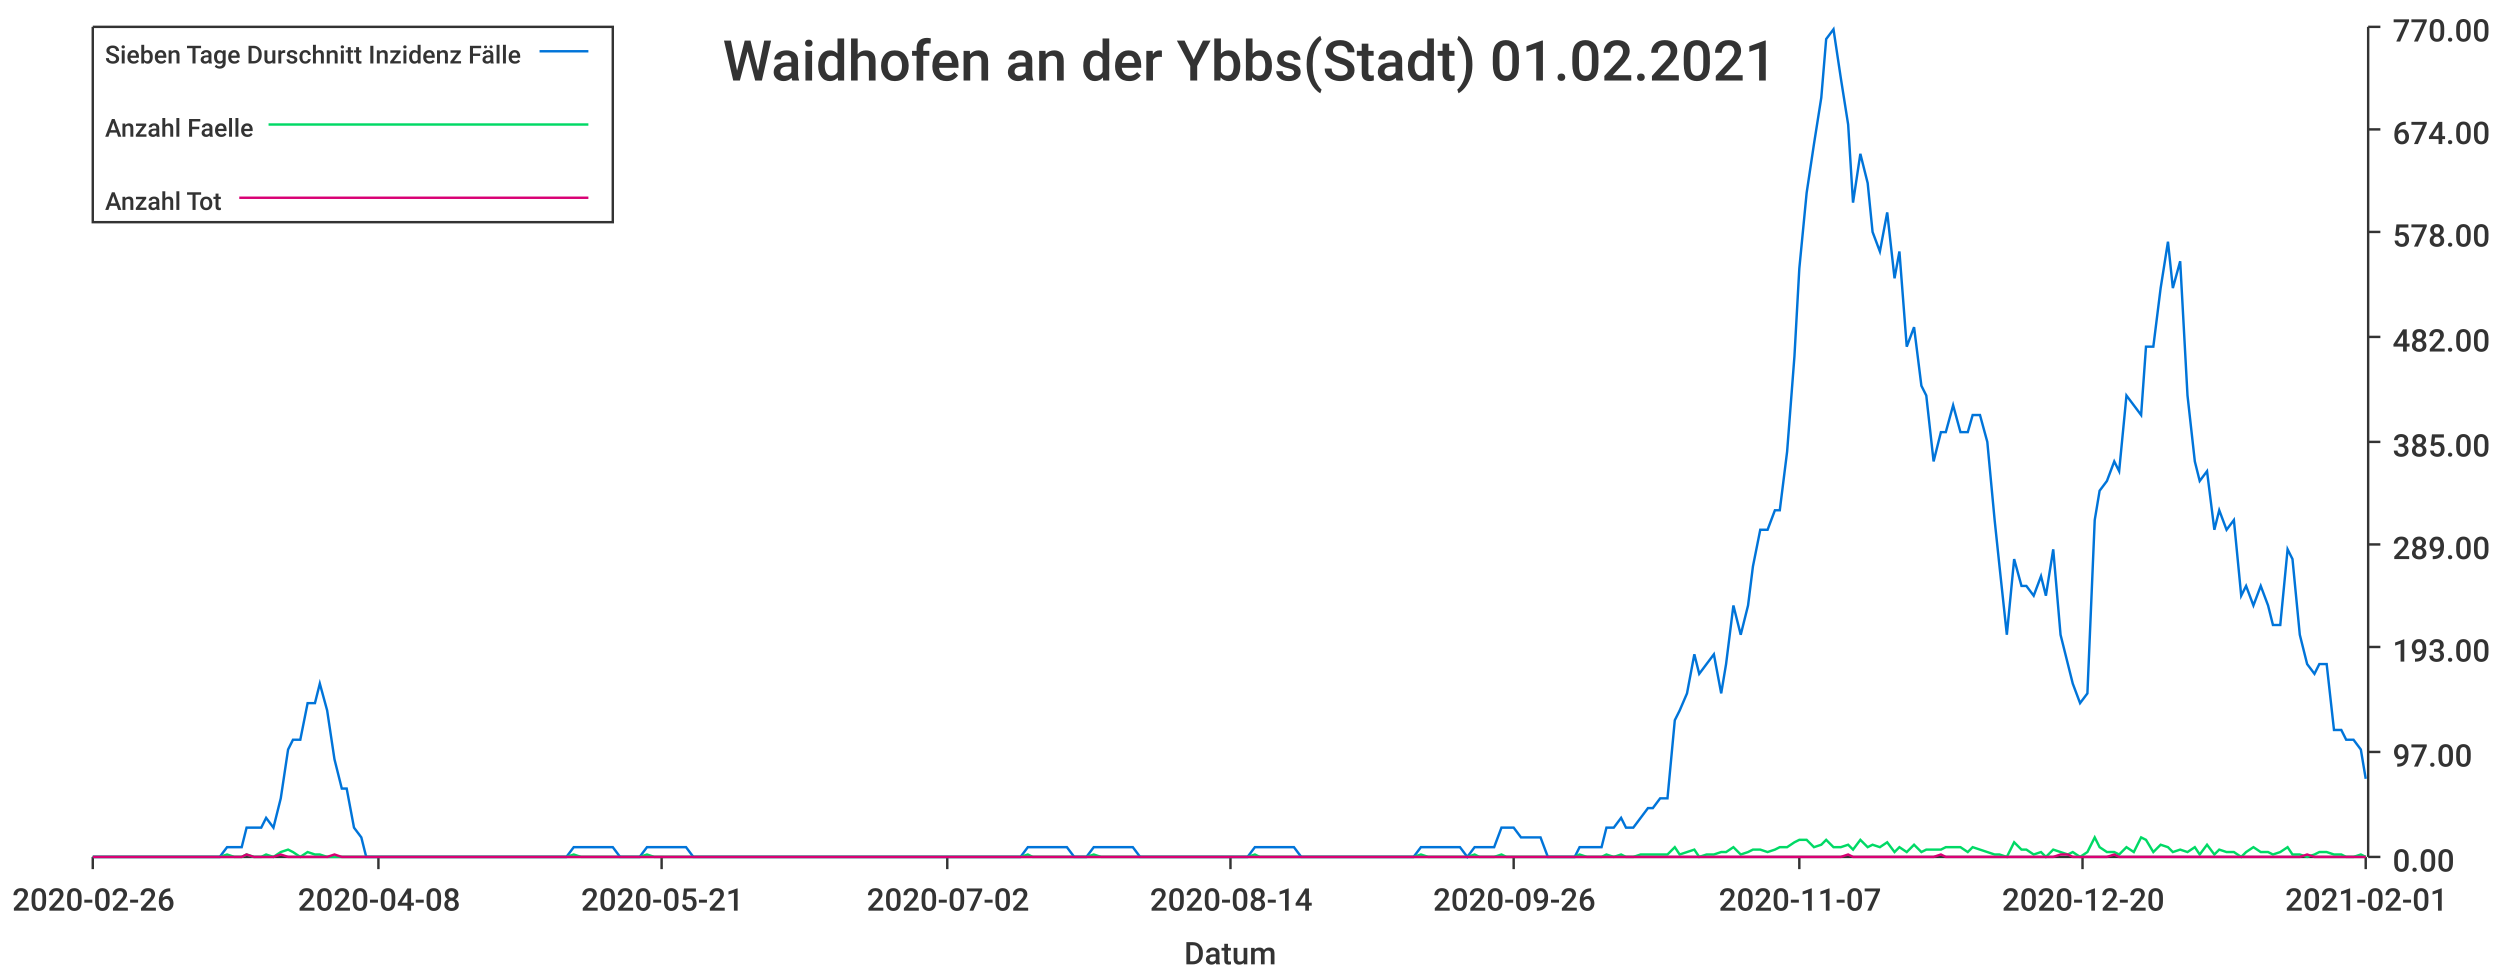
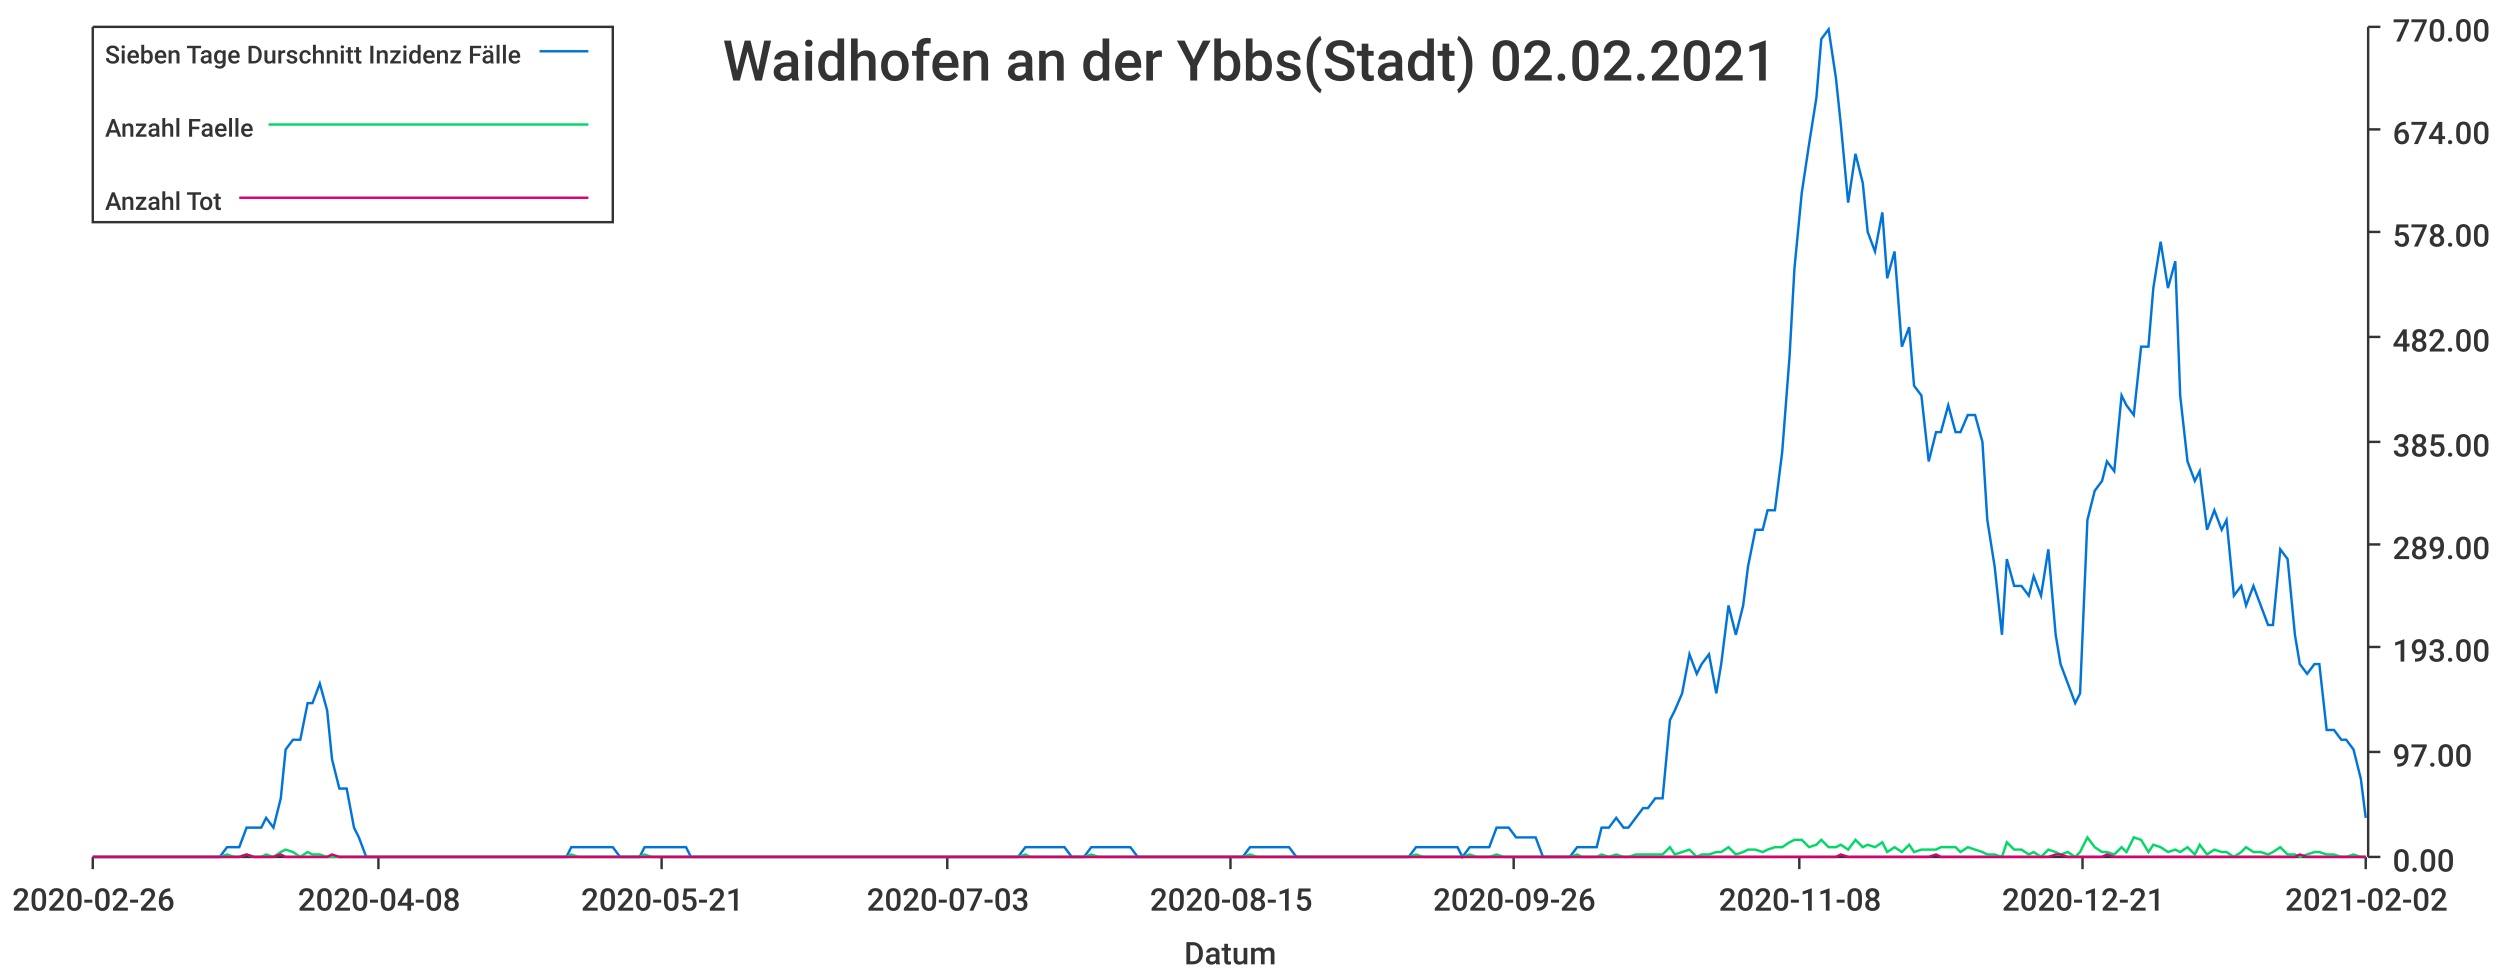
<svg xmlns="http://www.w3.org/2000/svg" width="1024" height="400">\n<path d="M 0 0 L 1024 0 L 1024 400 L 0 400 L 0 0" style="stroke-width:0;stroke:rgba(255,255,255,1.0);fill:rgba(255,255,255,1.0)" />
  <path d="M 38 11 L 969 11 L 969 351 L 38 351 L 38 11" style="stroke-width:0;stroke:rgba(255,255,255,1.0);fill:rgba(255,255,255,1.0)" />
  <path d="M 38 351 L 969 351" style="stroke-width:1;stroke:rgba(51,51,51,1.0);fill:none" />
  <path d="M 38 351 L 38 356" style="stroke-width:1;stroke:rgba(51,51,51,1.0);fill:none" />
  <text x="5" y="373" style="stroke-width:0;stroke:none;fill:rgba(51,51,51,1.0);font-size:12.8px;font-family:'Roboto Medium',sans-serif">2020-02-26</text>
  <path d="M 155 351 L 155 356" style="stroke-width:1;stroke:rgba(51,51,51,1.0);fill:none" />
  <text x="122" y="373" style="stroke-width:0;stroke:none;fill:rgba(51,51,51,1.0);font-size:12.8px;font-family:'Roboto Medium',sans-serif">2020-04-08</text>
  <path d="M 271 351 L 271 356" style="stroke-width:1;stroke:rgba(51,51,51,1.0);fill:none" />
  <text x="238" y="373" style="stroke-width:0;stroke:none;fill:rgba(51,51,51,1.0);font-size:12.8px;font-family:'Roboto Medium',sans-serif">2020-05-21</text>
  <path d="M 388 351 L 388 356" style="stroke-width:1;stroke:rgba(51,51,51,1.0);fill:none" />
-   <text x="355" y="373" style="stroke-width:0;stroke:none;fill:rgba(51,51,51,1.0);font-size:12.8px;font-family:'Roboto Medium',sans-serif">2020-07-02</text>
+   <text x="355" y="373" style="stroke-width:0;stroke:none;fill:rgba(51,51,51,1.0);font-size:12.8px;font-family:'Roboto Medium',sans-serif">2020-07-03</text>
  <path d="M 504 351 L 504 356" style="stroke-width:1;stroke:rgba(51,51,51,1.0);fill:none" />
-   <text x="471" y="373" style="stroke-width:0;stroke:none;fill:rgba(51,51,51,1.0);font-size:12.8px;font-family:'Roboto Medium',sans-serif">2020-08-14</text>
+   <text x="471" y="373" style="stroke-width:0;stroke:none;fill:rgba(51,51,51,1.0);font-size:12.8px;font-family:'Roboto Medium',sans-serif">2020-08-15</text>
  <path d="M 620 351 L 620 356" style="stroke-width:1;stroke:rgba(51,51,51,1.0);fill:none" />
  <text x="587" y="373" style="stroke-width:0;stroke:none;fill:rgba(51,51,51,1.0);font-size:12.8px;font-family:'Roboto Medium',sans-serif">2020-09-26</text>
  <path d="M 737 351 L 737 356" style="stroke-width:1;stroke:rgba(51,51,51,1.0);fill:none" />
-   <text x="704" y="373" style="stroke-width:0;stroke:none;fill:rgba(51,51,51,1.0);font-size:12.8px;font-family:'Roboto Medium',sans-serif">2020-11-07</text>
+   <text x="704" y="373" style="stroke-width:0;stroke:none;fill:rgba(51,51,51,1.0);font-size:12.8px;font-family:'Roboto Medium',sans-serif">2020-11-08</text>
  <path d="M 853 351 L 853 356" style="stroke-width:1;stroke:rgba(51,51,51,1.0);fill:none" />
-   <text x="820" y="373" style="stroke-width:0;stroke:none;fill:rgba(51,51,51,1.0);font-size:12.8px;font-family:'Roboto Medium',sans-serif">2020-12-20</text>
+   <text x="820" y="373" style="stroke-width:0;stroke:none;fill:rgba(51,51,51,1.0);font-size:12.8px;font-family:'Roboto Medium',sans-serif">2020-12-21</text>
  <path d="M 969 351 L 969 356" style="stroke-width:1;stroke:rgba(51,51,51,1.0);fill:none" />
-   <text x="936" y="373" style="stroke-width:0;stroke:none;fill:rgba(51,51,51,1.0);font-size:12.8px;font-family:'Roboto Medium',sans-serif">2021-02-01</text>
+   <text x="936" y="373" style="stroke-width:0;stroke:none;fill:rgba(51,51,51,1.0);font-size:12.8px;font-family:'Roboto Medium',sans-serif">2021-02-02</text>
  <text x="485" y="395" style="stroke-width:0;stroke:none;fill:rgba(51,51,51,1.0);font-size:12.8px;font-family:'Roboto Medium',sans-serif">Datum</text>
  <path d="M 970 351 L 970 11" style="stroke-width:1;stroke:rgba(51,51,51,1.0);fill:none" />
  <path d="M 970 351 L 975 351" style="stroke-width:1;stroke:rgba(51,51,51,1.0);fill:none" />
  <text x="980" y="357" style="stroke-width:0;stroke:none;fill:rgba(51,51,51,1.0);font-size:12.8px;font-family:'Roboto Medium',sans-serif">0.00</text>
  <path d="M 970 308 L 975 308" style="stroke-width:1;stroke:rgba(51,51,51,1.0);fill:none" />
  <text x="980" y="314" style="stroke-width:0;stroke:none;fill:rgba(51,51,51,1.0);font-size:12.8px;font-family:'Roboto Medium',sans-serif">97.00</text>
  <path d="M 970 265 L 975 265" style="stroke-width:1;stroke:rgba(51,51,51,1.0);fill:none" />
  <text x="980" y="271" style="stroke-width:0;stroke:none;fill:rgba(51,51,51,1.0);font-size:12.8px;font-family:'Roboto Medium',sans-serif">193.00</text>
  <path d="M 970 223 L 975 223" style="stroke-width:1;stroke:rgba(51,51,51,1.0);fill:none" />
  <text x="980" y="229" style="stroke-width:0;stroke:none;fill:rgba(51,51,51,1.0);font-size:12.8px;font-family:'Roboto Medium',sans-serif">289.00</text>
  <path d="M 970 181 L 975 181" style="stroke-width:1;stroke:rgba(51,51,51,1.0);fill:none" />
  <text x="980" y="187" style="stroke-width:0;stroke:none;fill:rgba(51,51,51,1.0);font-size:12.8px;font-family:'Roboto Medium',sans-serif">385.00</text>
  <path d="M 970 138 L 975 138" style="stroke-width:1;stroke:rgba(51,51,51,1.0);fill:none" />
  <text x="980" y="144" style="stroke-width:0;stroke:none;fill:rgba(51,51,51,1.0);font-size:12.8px;font-family:'Roboto Medium',sans-serif">482.00</text>
  <path d="M 970 95 L 975 95" style="stroke-width:1;stroke:rgba(51,51,51,1.0);fill:none" />
  <text x="980" y="101" style="stroke-width:0;stroke:none;fill:rgba(51,51,51,1.0);font-size:12.8px;font-family:'Roboto Medium',sans-serif">578.00</text>
  <path d="M 970 53 L 975 53" style="stroke-width:1;stroke:rgba(51,51,51,1.0);fill:none" />
  <text x="980" y="59" style="stroke-width:0;stroke:none;fill:rgba(51,51,51,1.0);font-size:12.8px;font-family:'Roboto Medium',sans-serif">674.00</text>
  <path d="M 970 11 L 975 11" style="stroke-width:1;stroke:rgba(51,51,51,1.0);fill:none" />
  <text x="980" y="17" style="stroke-width:0;stroke:none;fill:rgba(51,51,51,1.0);font-size:12.8px;font-family:'Roboto Medium',sans-serif">770.00</text>
-   <path d="M 38 351 L 41 351 L 44 351 L 47 351 L 49 351 L 52 351 L 55 351 L 58 351 L 60 351 L 63 351 L 66 351 L 69 351 L 71 351 L 74 351 L 77 351 L 79 351 L 82 351 L 85 351 L 88 351 L 90 351 L 93 347 L 96 347 L 99 347 L 101 339 L 104 339 L 107 339 L 109 335 L 112 339 L 115 327 L 118 307 L 120 303 L 123 303 L 126 288 L 129 288 L 131 280 L 134 291 L 137 311 L 140 323 L 142 323 L 145 339 L 148 343 L 150 351 L 153 351 L 156 351 L 159 351 L 161 351 L 164 351 L 167 351 L 170 351 L 172 351 L 175 351 L 178 351 L 180 351 L 183 351 L 186 351 L 189 351 L 191 351 L 194 351 L 197 351 L 200 351 L 202 351 L 205 351 L 208 351 L 211 351 L 213 351 L 216 351 L 219 351 L 221 351 L 224 351 L 227 351 L 230 351 L 232 351 L 235 347 L 238 347 L 241 347 L 243 347 L 246 347 L 249 347 L 251 347 L 254 351 L 257 351 L 260 351 L 262 351 L 265 347 L 268 347 L 271 347 L 273 347 L 276 347 L 279 347 L 281 347 L 284 351 L 287 351 L 290 351 L 292 351 L 295 351 L 298 351 L 301 351 L 303 351 L 306 351 L 309 351 L 312 351 L 314 351 L 317 351 L 320 351 L 322 351 L 325 351 L 328 351 L 331 351 L 333 351 L 336 351 L 339 351 L 342 351 L 344 351 L 347 351 L 350 351 L 352 351 L 355 351 L 358 351 L 361 351 L 363 351 L 366 351 L 369 351 L 372 351 L 374 351 L 377 351 L 380 351 L 383 351 L 385 351 L 388 351 L 391 351 L 393 351 L 396 351 L 399 351 L 402 351 L 404 351 L 407 351 L 410 351 L 413 351 L 415 351 L 418 351 L 421 347 L 423 347 L 426 347 L 429 347 L 432 347 L 434 347 L 437 347 L 440 351 L 443 351 L 445 351 L 448 347 L 451 347 L 453 347 L 456 347 L 459 347 L 462 347 L 464 347 L 467 351 L 470 351 L 473 351 L 475 351 L 478 351 L 481 351 L 484 351 L 486 351 L 489 351 L 492 351 L 494 351 L 497 351 L 500 351 L 503 351 L 505 351 L 508 351 L 511 351 L 514 347 L 516 347 L 519 347 L 522 347 L 524 347 L 527 347 L 530 347 L 533 351 L 535 351 L 538 351 L 541 351 L 544 351 L 546 351 L 549 351 L 552 351 L 555 351 L 557 351 L 560 351 L 563 351 L 565 351 L 568 351 L 571 351 L 574 351 L 576 351 L 579 351 L 582 347 L 585 347 L 587 347 L 590 347 L 593 347 L 595 347 L 598 347 L 601 351 L 604 347 L 606 347 L 609 347 L 612 347 L 615 339 L 617 339 L 620 339 L 623 343 L 625 343 L 628 343 L 631 343 L 634 351 L 636 351 L 639 351 L 642 351 L 645 351 L 647 347 L 650 347 L 653 347 L 656 347 L 658 339 L 661 339 L 664 335 L 666 339 L 669 339 L 672 335 L 675 331 L 677 331 L 680 327 L 683 327 L 686 295 L 688 291 L 691 284 L 694 268 L 696 276 L 699 272 L 702 268 L 705 284 L 707 272 L 710 248 L 713 260 L 716 248 L 718 232 L 721 217 L 724 217 L 727 209 L 729 209 L 732 185 L 735 146 L 737 110 L 740 79 L 743 59 L 746 40 L 748 16 L 751 12 L 754 32 L 757 51 L 759 83 L 762 63 L 765 75 L 767 95 L 770 103 L 773 87 L 776 114 L 778 103 L 781 142 L 784 134 L 787 158 L 789 162 L 792 189 L 795 177 L 797 177 L 800 166 L 803 177 L 806 177 L 808 170 L 811 170 L 814 181 L 817 213 L 819 232 L 822 260 L 825 229 L 828 240 L 830 240 L 833 244 L 836 236 L 838 244 L 841 225 L 844 260 L 847 272 L 849 280 L 852 288 L 855 284 L 858 213 L 860 201 L 863 197 L 866 189 L 868 193 L 871 162 L 874 166 L 877 170 L 879 142 L 882 142 L 885 118 L 888 99 L 890 118 L 893 107 L 896 162 L 899 189 L 901 197 L 904 193 L 907 217 L 909 209 L 912 217 L 915 213 L 918 244 L 920 240 L 923 248 L 926 240 L 929 248 L 931 256 L 934 256 L 937 225 L 939 229 L 942 260 L 945 272 L 948 276 L 950 272 L 953 272 L 956 299 L 959 299 L 961 303 L 964 303 L 967 307 L 969 319" style="stroke-width:1;stroke:rgba(0,116,217,1.0);fill:none" />
-   <path d="M 38 351 L 41 351 L 44 351 L 47 351 L 49 351 L 52 351 L 55 351 L 58 351 L 60 351 L 63 351 L 66 351 L 69 351 L 71 351 L 74 351 L 77 351 L 79 351 L 82 351 L 85 351 L 88 351 L 90 351 L 93 350 L 96 351 L 99 351 L 101 350 L 104 351 L 107 351 L 109 350 L 112 351 L 115 349 L 118 348 L 120 349 L 123 351 L 126 349 L 129 350 L 131 350 L 134 351 L 137 351 L 140 351 L 142 351 L 145 351 L 148 351 L 150 351 L 153 351 L 156 351 L 159 351 L 161 351 L 164 351 L 167 351 L 170 351 L 172 351 L 175 351 L 178 351 L 180 351 L 183 351 L 186 351 L 189 351 L 191 351 L 194 351 L 197 351 L 200 351 L 202 351 L 205 351 L 208 351 L 211 351 L 213 351 L 216 351 L 219 351 L 221 351 L 224 351 L 227 351 L 230 351 L 232 351 L 235 350 L 238 351 L 241 351 L 243 351 L 246 351 L 249 351 L 251 351 L 254 351 L 257 351 L 260 351 L 262 351 L 265 350 L 268 351 L 271 351 L 273 351 L 276 351 L 279 351 L 281 351 L 284 351 L 287 351 L 290 351 L 292 351 L 295 351 L 298 351 L 301 351 L 303 351 L 306 351 L 309 351 L 312 351 L 314 351 L 317 351 L 320 351 L 322 351 L 325 351 L 328 351 L 331 351 L 333 351 L 336 351 L 339 351 L 342 351 L 344 351 L 347 351 L 350 351 L 352 351 L 355 351 L 358 351 L 361 351 L 363 351 L 366 351 L 369 351 L 372 351 L 374 351 L 377 351 L 380 351 L 383 351 L 385 351 L 388 351 L 391 351 L 393 351 L 396 351 L 399 351 L 402 351 L 404 351 L 407 351 L 410 351 L 413 351 L 415 351 L 418 351 L 421 350 L 423 351 L 426 351 L 429 351 L 432 351 L 434 351 L 437 351 L 440 351 L 443 351 L 445 351 L 448 350 L 451 351 L 453 351 L 456 351 L 459 351 L 462 351 L 464 351 L 467 351 L 470 351 L 473 351 L 475 351 L 478 351 L 481 351 L 484 351 L 486 351 L 489 351 L 492 351 L 494 351 L 497 351 L 500 351 L 503 351 L 505 351 L 508 351 L 511 351 L 514 350 L 516 351 L 519 351 L 522 351 L 524 351 L 527 351 L 530 351 L 533 351 L 535 351 L 538 351 L 541 351 L 544 351 L 546 351 L 549 351 L 552 351 L 555 351 L 557 351 L 560 351 L 563 351 L 565 351 L 568 351 L 571 351 L 574 351 L 576 351 L 579 351 L 582 350 L 585 351 L 587 351 L 590 351 L 593 351 L 595 351 L 598 351 L 601 351 L 604 350 L 606 351 L 609 351 L 612 351 L 615 350 L 617 351 L 620 351 L 623 351 L 625 351 L 628 351 L 631 351 L 634 351 L 636 351 L 639 351 L 642 351 L 645 351 L 647 350 L 650 351 L 653 351 L 656 351 L 658 350 L 661 351 L 664 350 L 666 351 L 669 351 L 672 350 L 675 350 L 677 350 L 680 350 L 683 350 L 686 347 L 688 350 L 691 349 L 694 348 L 696 351 L 699 350 L 702 350 L 705 349 L 707 349 L 710 347 L 713 350 L 716 349 L 718 348 L 721 348 L 724 349 L 727 348 L 729 347 L 732 347 L 735 345 L 737 344 L 740 344 L 743 347 L 746 346 L 748 344 L 751 347 L 754 347 L 757 346 L 759 348 L 762 344 L 765 347 L 767 346 L 770 347 L 773 345 L 776 349 L 778 347 L 781 349 L 784 346 L 787 349 L 789 348 L 792 348 L 795 348 L 797 347 L 800 347 L 803 347 L 806 349 L 808 347 L 811 348 L 814 349 L 817 350 L 819 350 L 822 351 L 825 345 L 828 348 L 830 348 L 833 350 L 836 349 L 838 351 L 841 348 L 844 349 L 847 350 L 849 349 L 852 351 L 855 349 L 858 343 L 860 347 L 863 349 L 866 349 L 868 350 L 871 347 L 874 349 L 877 343 L 879 344 L 882 349 L 885 346 L 888 347 L 890 349 L 893 348 L 896 349 L 899 347 L 901 350 L 904 346 L 907 350 L 909 348 L 912 349 L 915 349 L 918 351 L 920 349 L 923 347 L 926 349 L 929 349 L 931 350 L 934 349 L 937 347 L 939 350 L 942 350 L 945 351 L 948 350 L 950 349 L 953 349 L 956 350 L 959 350 L 961 351 L 964 351 L 967 350 L 969 351" style="stroke-width:1;stroke:rgba(0,217,101,1.0);fill:none" />
-   <path d="M 38 351 L 41 351 L 44 351 L 47 351 L 49 351 L 52 351 L 55 351 L 58 351 L 60 351 L 63 351 L 66 351 L 69 351 L 71 351 L 74 351 L 77 351 L 79 351 L 82 351 L 85 351 L 88 351 L 90 351 L 93 351 L 96 351 L 99 351 L 101 350 L 104 351 L 107 351 L 109 351 L 112 351 L 115 350 L 118 351 L 120 351 L 123 351 L 126 351 L 129 351 L 131 351 L 134 351 L 137 350 L 140 351 L 142 351 L 145 351 L 148 351 L 150 351 L 153 351 L 156 351 L 159 351 L 161 351 L 164 351 L 167 351 L 170 351 L 172 351 L 175 351 L 178 351 L 180 351 L 183 351 L 186 351 L 189 351 L 191 351 L 194 351 L 197 351 L 200 351 L 202 351 L 205 351 L 208 351 L 211 351 L 213 351 L 216 351 L 219 351 L 221 351 L 224 351 L 227 351 L 230 351 L 232 351 L 235 351 L 238 351 L 241 351 L 243 351 L 246 351 L 249 351 L 251 351 L 254 351 L 257 351 L 260 351 L 262 351 L 265 351 L 268 351 L 271 351 L 273 351 L 276 351 L 279 351 L 281 351 L 284 351 L 287 351 L 290 351 L 292 351 L 295 351 L 298 351 L 301 351 L 303 351 L 306 351 L 309 351 L 312 351 L 314 351 L 317 351 L 320 351 L 322 351 L 325 351 L 328 351 L 331 351 L 333 351 L 336 351 L 339 351 L 342 351 L 344 351 L 347 351 L 350 351 L 352 351 L 355 351 L 358 351 L 361 351 L 363 351 L 366 351 L 369 351 L 372 351 L 374 351 L 377 351 L 380 351 L 383 351 L 385 351 L 388 351 L 391 351 L 393 351 L 396 351 L 399 351 L 402 351 L 404 351 L 407 351 L 410 351 L 413 351 L 415 351 L 418 351 L 421 351 L 423 351 L 426 351 L 429 351 L 432 351 L 434 351 L 437 351 L 440 351 L 443 351 L 445 351 L 448 351 L 451 351 L 453 351 L 456 351 L 459 351 L 462 351 L 464 351 L 467 351 L 470 351 L 473 351 L 475 351 L 478 351 L 481 351 L 484 351 L 486 351 L 489 351 L 492 351 L 494 351 L 497 351 L 500 351 L 503 351 L 505 351 L 508 351 L 511 351 L 514 351 L 516 351 L 519 351 L 522 351 L 524 351 L 527 351 L 530 351 L 533 351 L 535 351 L 538 351 L 541 351 L 544 351 L 546 351 L 549 351 L 552 351 L 555 351 L 557 351 L 560 351 L 563 351 L 565 351 L 568 351 L 571 351 L 574 351 L 576 351 L 579 351 L 582 351 L 585 351 L 587 351 L 590 351 L 593 351 L 595 351 L 598 351 L 601 351 L 604 351 L 606 351 L 609 351 L 612 351 L 615 351 L 617 351 L 620 351 L 623 351 L 625 351 L 628 351 L 631 351 L 634 351 L 636 351 L 639 351 L 642 351 L 645 351 L 647 351 L 650 351 L 653 351 L 656 351 L 658 351 L 661 351 L 664 351 L 666 351 L 669 351 L 672 351 L 675 351 L 677 351 L 680 351 L 683 351 L 686 351 L 688 351 L 691 351 L 694 351 L 696 351 L 699 351 L 702 351 L 705 351 L 707 351 L 710 351 L 713 351 L 716 351 L 718 351 L 721 351 L 724 351 L 727 351 L 729 351 L 732 351 L 735 351 L 737 351 L 740 351 L 743 351 L 746 351 L 748 351 L 751 351 L 754 351 L 757 350 L 759 351 L 762 351 L 765 351 L 767 351 L 770 351 L 773 351 L 776 351 L 778 351 L 781 351 L 784 351 L 787 351 L 789 351 L 792 351 L 795 350 L 797 351 L 800 351 L 803 351 L 806 351 L 808 351 L 811 351 L 814 351 L 817 351 L 819 351 L 822 351 L 825 351 L 828 351 L 830 351 L 833 351 L 836 351 L 838 351 L 841 351 L 844 350 L 847 350 L 849 351 L 852 351 L 855 351 L 858 351 L 860 351 L 863 351 L 866 350 L 868 351 L 871 351 L 874 351 L 877 351 L 879 351 L 882 351 L 885 351 L 888 351 L 890 351 L 893 351 L 896 351 L 899 351 L 901 351 L 904 351 L 907 351 L 909 351 L 912 351 L 915 351 L 918 351 L 920 351 L 923 351 L 926 351 L 929 351 L 931 351 L 934 351 L 937 351 L 939 351 L 942 351 L 945 350 L 948 351 L 950 351 L 953 351 L 956 351 L 959 351 L 961 351 L 964 351 L 967 351 L 969 351" style="stroke-width:1;stroke:rgba(217,0,116,1.0);fill:none" />
-   <text x="296" y="33" style="stroke-width:0;stroke:none;fill:rgba(51,51,51,1.0);font-size:23.0px;font-family:'Roboto Medium',sans-serif">Waidhofen an der Ybbs(Stadt) 01.02.2021</text>
+   <path d="M 38 351 L 41 351 L 44 351 L 47 351 L 49 351 L 52 351 L 55 351 L 58 351 L 60 351 L 63 351 L 66 351 L 68 351 L 71 351 L 74 351 L 77 351 L 79 351 L 82 351 L 85 351 L 87 351 L 90 351 L 93 347 L 96 347 L 98 347 L 101 339 L 104 339 L 107 339 L 109 335 L 112 339 L 115 327 L 117 307 L 120 303 L 123 303 L 126 288 L 128 288 L 131 280 L 134 291 L 136 311 L 139 323 L 142 323 L 145 339 L 147 343 L 150 351 L 153 351 L 156 351 L 158 351 L 161 351 L 164 351 L 166 351 L 169 351 L 172 351 L 175 351 L 177 351 L 180 351 L 183 351 L 185 351 L 188 351 L 191 351 L 194 351 L 196 351 L 199 351 L 202 351 L 205 351 L 207 351 L 210 351 L 213 351 L 215 351 L 218 351 L 221 351 L 224 351 L 226 351 L 229 351 L 232 351 L 234 347 L 237 347 L 240 347 L 243 347 L 245 347 L 248 347 L 251 347 L 254 351 L 256 351 L 259 351 L 262 351 L 264 347 L 267 347 L 270 347 L 273 347 L 275 347 L 278 347 L 281 347 L 283 351 L 286 351 L 289 351 L 292 351 L 294 351 L 297 351 L 300 351 L 303 351 L 305 351 L 308 351 L 311 351 L 313 351 L 316 351 L 319 351 L 322 351 L 324 351 L 327 351 L 330 351 L 332 351 L 335 351 L 338 351 L 341 351 L 343 351 L 346 351 L 349 351 L 352 351 L 354 351 L 357 351 L 360 351 L 362 351 L 365 351 L 368 351 L 371 351 L 373 351 L 376 351 L 379 351 L 381 351 L 384 351 L 387 351 L 390 351 L 392 351 L 395 351 L 398 351 L 401 351 L 403 351 L 406 351 L 409 351 L 411 351 L 414 351 L 417 351 L 420 347 L 422 347 L 425 347 L 428 347 L 430 347 L 433 347 L 436 347 L 439 351 L 441 351 L 444 351 L 447 347 L 450 347 L 452 347 L 455 347 L 458 347 L 460 347 L 463 347 L 466 351 L 469 351 L 471 351 L 474 351 L 477 351 L 479 351 L 482 351 L 485 351 L 488 351 L 490 351 L 493 351 L 496 351 L 499 351 L 501 351 L 504 351 L 507 351 L 509 351 L 512 347 L 515 347 L 518 347 L 520 347 L 523 347 L 526 347 L 528 347 L 531 351 L 534 351 L 537 351 L 539 351 L 542 351 L 545 351 L 548 351 L 550 351 L 553 351 L 556 351 L 558 351 L 561 351 L 564 351 L 567 351 L 569 351 L 572 351 L 575 351 L 577 351 L 580 347 L 583 347 L 586 347 L 588 347 L 591 347 L 594 347 L 597 347 L 599 351 L 602 347 L 605 347 L 607 347 L 610 347 L 613 339 L 616 339 L 618 339 L 621 343 L 624 343 L 626 343 L 629 343 L 632 351 L 635 351 L 637 351 L 640 351 L 643 351 L 646 347 L 648 347 L 651 347 L 654 347 L 656 339 L 659 339 L 662 335 L 665 339 L 667 339 L 670 335 L 673 331 L 675 331 L 678 327 L 681 327 L 684 295 L 686 291 L 689 284 L 692 268 L 695 276 L 697 272 L 700 268 L 703 284 L 705 272 L 708 248 L 711 260 L 714 248 L 716 232 L 719 217 L 722 217 L 724 209 L 727 209 L 730 185 L 733 146 L 735 110 L 738 79 L 741 59 L 744 40 L 746 16 L 749 12 L 752 32 L 754 51 L 757 83 L 760 63 L 763 75 L 765 95 L 768 103 L 771 87 L 773 114 L 776 103 L 779 142 L 782 134 L 784 158 L 787 162 L 790 189 L 793 177 L 795 177 L 798 166 L 801 177 L 803 177 L 806 170 L 809 170 L 812 181 L 814 213 L 817 232 L 820 260 L 822 229 L 825 240 L 828 240 L 831 244 L 833 236 L 836 244 L 839 225 L 842 260 L 844 272 L 847 280 L 850 288 L 852 284 L 855 213 L 858 201 L 861 197 L 863 189 L 866 193 L 869 162 L 871 166 L 874 170 L 877 142 L 880 142 L 882 118 L 885 99 L 888 118 L 891 107 L 893 162 L 896 189 L 899 197 L 901 193 L 904 217 L 907 209 L 910 217 L 912 213 L 915 244 L 918 240 L 920 248 L 923 240 L 926 248 L 929 256 L 931 256 L 934 225 L 937 229 L 940 260 L 942 272 L 945 276 L 948 272 L 950 272 L 953 299 L 956 299 L 959 303 L 961 303 L 964 307 L 967 319 L 969 335" style="stroke-width:1;stroke:rgba(0,116,217,1.0);fill:none" />
+   <path d="M 38 351 L 41 351 L 44 351 L 47 351 L 49 351 L 52 351 L 55 351 L 58 351 L 60 351 L 63 351 L 66 351 L 68 351 L 71 351 L 74 351 L 77 351 L 79 351 L 82 351 L 85 351 L 87 351 L 90 351 L 93 350 L 96 351 L 98 351 L 101 350 L 104 351 L 107 351 L 109 350 L 112 351 L 115 349 L 117 348 L 120 349 L 123 351 L 126 349 L 128 350 L 131 350 L 134 351 L 136 351 L 139 351 L 142 351 L 145 351 L 147 351 L 150 351 L 153 351 L 156 351 L 158 351 L 161 351 L 164 351 L 166 351 L 169 351 L 172 351 L 175 351 L 177 351 L 180 351 L 183 351 L 185 351 L 188 351 L 191 351 L 194 351 L 196 351 L 199 351 L 202 351 L 205 351 L 207 351 L 210 351 L 213 351 L 215 351 L 218 351 L 221 351 L 224 351 L 226 351 L 229 351 L 232 351 L 234 350 L 237 351 L 240 351 L 243 351 L 245 351 L 248 351 L 251 351 L 254 351 L 256 351 L 259 351 L 262 351 L 264 350 L 267 351 L 270 351 L 273 351 L 275 351 L 278 351 L 281 351 L 283 351 L 286 351 L 289 351 L 292 351 L 294 351 L 297 351 L 300 351 L 303 351 L 305 351 L 308 351 L 311 351 L 313 351 L 316 351 L 319 351 L 322 351 L 324 351 L 327 351 L 330 351 L 332 351 L 335 351 L 338 351 L 341 351 L 343 351 L 346 351 L 349 351 L 352 351 L 354 351 L 357 351 L 360 351 L 362 351 L 365 351 L 368 351 L 371 351 L 373 351 L 376 351 L 379 351 L 381 351 L 384 351 L 387 351 L 390 351 L 392 351 L 395 351 L 398 351 L 401 351 L 403 351 L 406 351 L 409 351 L 411 351 L 414 351 L 417 351 L 420 350 L 422 351 L 425 351 L 428 351 L 430 351 L 433 351 L 436 351 L 439 351 L 441 351 L 444 351 L 447 350 L 450 351 L 452 351 L 455 351 L 458 351 L 460 351 L 463 351 L 466 351 L 469 351 L 471 351 L 474 351 L 477 351 L 479 351 L 482 351 L 485 351 L 488 351 L 490 351 L 493 351 L 496 351 L 499 351 L 501 351 L 504 351 L 507 351 L 509 351 L 512 350 L 515 351 L 518 351 L 520 351 L 523 351 L 526 351 L 528 351 L 531 351 L 534 351 L 537 351 L 539 351 L 542 351 L 545 351 L 548 351 L 550 351 L 553 351 L 556 351 L 558 351 L 561 351 L 564 351 L 567 351 L 569 351 L 572 351 L 575 351 L 577 351 L 580 350 L 583 351 L 586 351 L 588 351 L 591 351 L 594 351 L 597 351 L 599 351 L 602 350 L 605 351 L 607 351 L 610 351 L 613 350 L 616 351 L 618 351 L 621 351 L 624 351 L 626 351 L 629 351 L 632 351 L 635 351 L 637 351 L 640 351 L 643 351 L 646 350 L 648 351 L 651 351 L 654 351 L 656 350 L 659 351 L 662 350 L 665 351 L 667 351 L 670 350 L 673 350 L 675 350 L 678 350 L 681 350 L 684 347 L 686 350 L 689 349 L 692 348 L 695 351 L 697 350 L 700 350 L 703 349 L 705 349 L 708 347 L 711 350 L 714 349 L 716 348 L 719 348 L 722 349 L 724 348 L 727 347 L 730 347 L 733 345 L 735 344 L 738 344 L 741 347 L 744 346 L 746 344 L 749 347 L 752 347 L 754 346 L 757 348 L 760 344 L 763 347 L 765 346 L 768 347 L 771 345 L 773 349 L 776 347 L 779 349 L 782 346 L 784 349 L 787 348 L 790 348 L 793 348 L 795 347 L 798 347 L 801 347 L 803 349 L 806 347 L 809 348 L 812 349 L 814 350 L 817 350 L 820 351 L 822 345 L 825 348 L 828 348 L 831 350 L 833 349 L 836 351 L 839 348 L 842 349 L 844 350 L 847 349 L 850 351 L 852 349 L 855 343 L 858 347 L 861 349 L 863 349 L 866 350 L 869 347 L 871 349 L 874 343 L 877 344 L 880 349 L 882 346 L 885 347 L 888 349 L 891 348 L 893 349 L 896 347 L 899 350 L 901 346 L 904 350 L 907 348 L 910 349 L 912 349 L 915 351 L 918 349 L 920 347 L 923 349 L 926 349 L 929 350 L 931 349 L 934 347 L 937 350 L 940 350 L 942 351 L 945 350 L 948 349 L 950 349 L 953 350 L 956 350 L 959 351 L 961 351 L 964 350 L 967 351 L 969 351" style="stroke-width:1;stroke:rgba(0,217,101,1.0);fill:none" />
+   <path d="M 38 351 L 41 351 L 44 351 L 47 351 L 49 351 L 52 351 L 55 351 L 58 351 L 60 351 L 63 351 L 66 351 L 68 351 L 71 351 L 74 351 L 77 351 L 79 351 L 82 351 L 85 351 L 87 351 L 90 351 L 93 351 L 96 351 L 98 351 L 101 350 L 104 351 L 107 351 L 109 351 L 112 351 L 115 350 L 117 351 L 120 351 L 123 351 L 126 351 L 128 351 L 131 351 L 134 351 L 136 350 L 139 351 L 142 351 L 145 351 L 147 351 L 150 351 L 153 351 L 156 351 L 158 351 L 161 351 L 164 351 L 166 351 L 169 351 L 172 351 L 175 351 L 177 351 L 180 351 L 183 351 L 185 351 L 188 351 L 191 351 L 194 351 L 196 351 L 199 351 L 202 351 L 205 351 L 207 351 L 210 351 L 213 351 L 215 351 L 218 351 L 221 351 L 224 351 L 226 351 L 229 351 L 232 351 L 234 351 L 237 351 L 240 351 L 243 351 L 245 351 L 248 351 L 251 351 L 254 351 L 256 351 L 259 351 L 262 351 L 264 351 L 267 351 L 270 351 L 273 351 L 275 351 L 278 351 L 281 351 L 283 351 L 286 351 L 289 351 L 292 351 L 294 351 L 297 351 L 300 351 L 303 351 L 305 351 L 308 351 L 311 351 L 313 351 L 316 351 L 319 351 L 322 351 L 324 351 L 327 351 L 330 351 L 332 351 L 335 351 L 338 351 L 341 351 L 343 351 L 346 351 L 349 351 L 352 351 L 354 351 L 357 351 L 360 351 L 362 351 L 365 351 L 368 351 L 371 351 L 373 351 L 376 351 L 379 351 L 381 351 L 384 351 L 387 351 L 390 351 L 392 351 L 395 351 L 398 351 L 401 351 L 403 351 L 406 351 L 409 351 L 411 351 L 414 351 L 417 351 L 420 351 L 422 351 L 425 351 L 428 351 L 430 351 L 433 351 L 436 351 L 439 351 L 441 351 L 444 351 L 447 351 L 450 351 L 452 351 L 455 351 L 458 351 L 460 351 L 463 351 L 466 351 L 469 351 L 471 351 L 474 351 L 477 351 L 479 351 L 482 351 L 485 351 L 488 351 L 490 351 L 493 351 L 496 351 L 499 351 L 501 351 L 504 351 L 507 351 L 509 351 L 512 351 L 515 351 L 518 351 L 520 351 L 523 351 L 526 351 L 528 351 L 531 351 L 534 351 L 537 351 L 539 351 L 542 351 L 545 351 L 548 351 L 550 351 L 553 351 L 556 351 L 558 351 L 561 351 L 564 351 L 567 351 L 569 351 L 572 351 L 575 351 L 577 351 L 580 351 L 583 351 L 586 351 L 588 351 L 591 351 L 594 351 L 597 351 L 599 351 L 602 351 L 605 351 L 607 351 L 610 351 L 613 351 L 616 351 L 618 351 L 621 351 L 624 351 L 626 351 L 629 351 L 632 351 L 635 351 L 637 351 L 640 351 L 643 351 L 646 351 L 648 351 L 651 351 L 654 351 L 656 351 L 659 351 L 662 351 L 665 351 L 667 351 L 670 351 L 673 351 L 675 351 L 678 351 L 681 351 L 684 351 L 686 351 L 689 351 L 692 351 L 695 351 L 697 351 L 700 351 L 703 351 L 705 351 L 708 351 L 711 351 L 714 351 L 716 351 L 719 351 L 722 351 L 724 351 L 727 351 L 730 351 L 733 351 L 735 351 L 738 351 L 741 351 L 744 351 L 746 351 L 749 351 L 752 351 L 754 350 L 757 351 L 760 351 L 763 351 L 765 351 L 768 351 L 771 351 L 773 351 L 776 351 L 779 351 L 782 351 L 784 351 L 787 351 L 790 351 L 793 350 L 795 351 L 798 351 L 801 351 L 803 351 L 806 351 L 809 351 L 812 351 L 814 351 L 817 351 L 820 351 L 822 351 L 825 351 L 828 351 L 831 351 L 833 351 L 836 351 L 839 351 L 842 350 L 844 350 L 847 351 L 850 351 L 852 351 L 855 351 L 858 351 L 861 351 L 863 350 L 866 351 L 869 351 L 871 351 L 874 351 L 877 351 L 880 351 L 882 351 L 885 351 L 888 351 L 891 351 L 893 351 L 896 351 L 899 351 L 901 351 L 904 351 L 907 351 L 910 351 L 912 351 L 915 351 L 918 351 L 920 351 L 923 351 L 926 351 L 929 351 L 931 351 L 934 351 L 937 351 L 940 351 L 942 350 L 945 351 L 948 351 L 950 351 L 953 351 L 956 351 L 959 351 L 961 351 L 964 351 L 967 351 L 969 351" style="stroke-width:1;stroke:rgba(217,0,116,1.0);fill:none" />
+   <text x="296" y="33" style="stroke-width:0;stroke:none;fill:rgba(51,51,51,1.0);font-size:23.0px;font-family:'Roboto Medium',sans-serif">Waidhofen an der Ybbs(Stadt) 02.02.2021</text>
  <path d="M 38 11 L 251 11 L 251 91 L 38 91 L 38 11" style="stroke-width:1;stroke:rgba(51,51,51,1.0);fill:rgba(255,255,255,1.0)" />
  <text x="43" y="26" style="stroke-width:0;stroke:none;fill:rgba(51,51,51,1.0);font-size:10.2px;font-family:'Roboto Medium',sans-serif">Sieben Tage Durschnitt Inzidenz Fälle</text>
  <path d="M 221 21 L 241 21" style="stroke-width:1;stroke:rgba(0,116,217,1.0);fill:none" />
  <text x="43" y="56" style="stroke-width:0;stroke:none;fill:rgba(51,51,51,1.0);font-size:10.2px;font-family:'Roboto Medium',sans-serif">Anzahl Faelle</text>
  <path d="M 110 51 L 241 51" style="stroke-width:1;stroke:rgba(0,217,101,1.0);fill:none" />
  <text x="43" y="86" style="stroke-width:0;stroke:none;fill:rgba(51,51,51,1.0);font-size:10.2px;font-family:'Roboto Medium',sans-serif">Anzahl Tot</text>
  <path d="M 98 81 L 241 81" style="stroke-width:1;stroke:rgba(217,0,116,1.0);fill:none" />
</svg>
